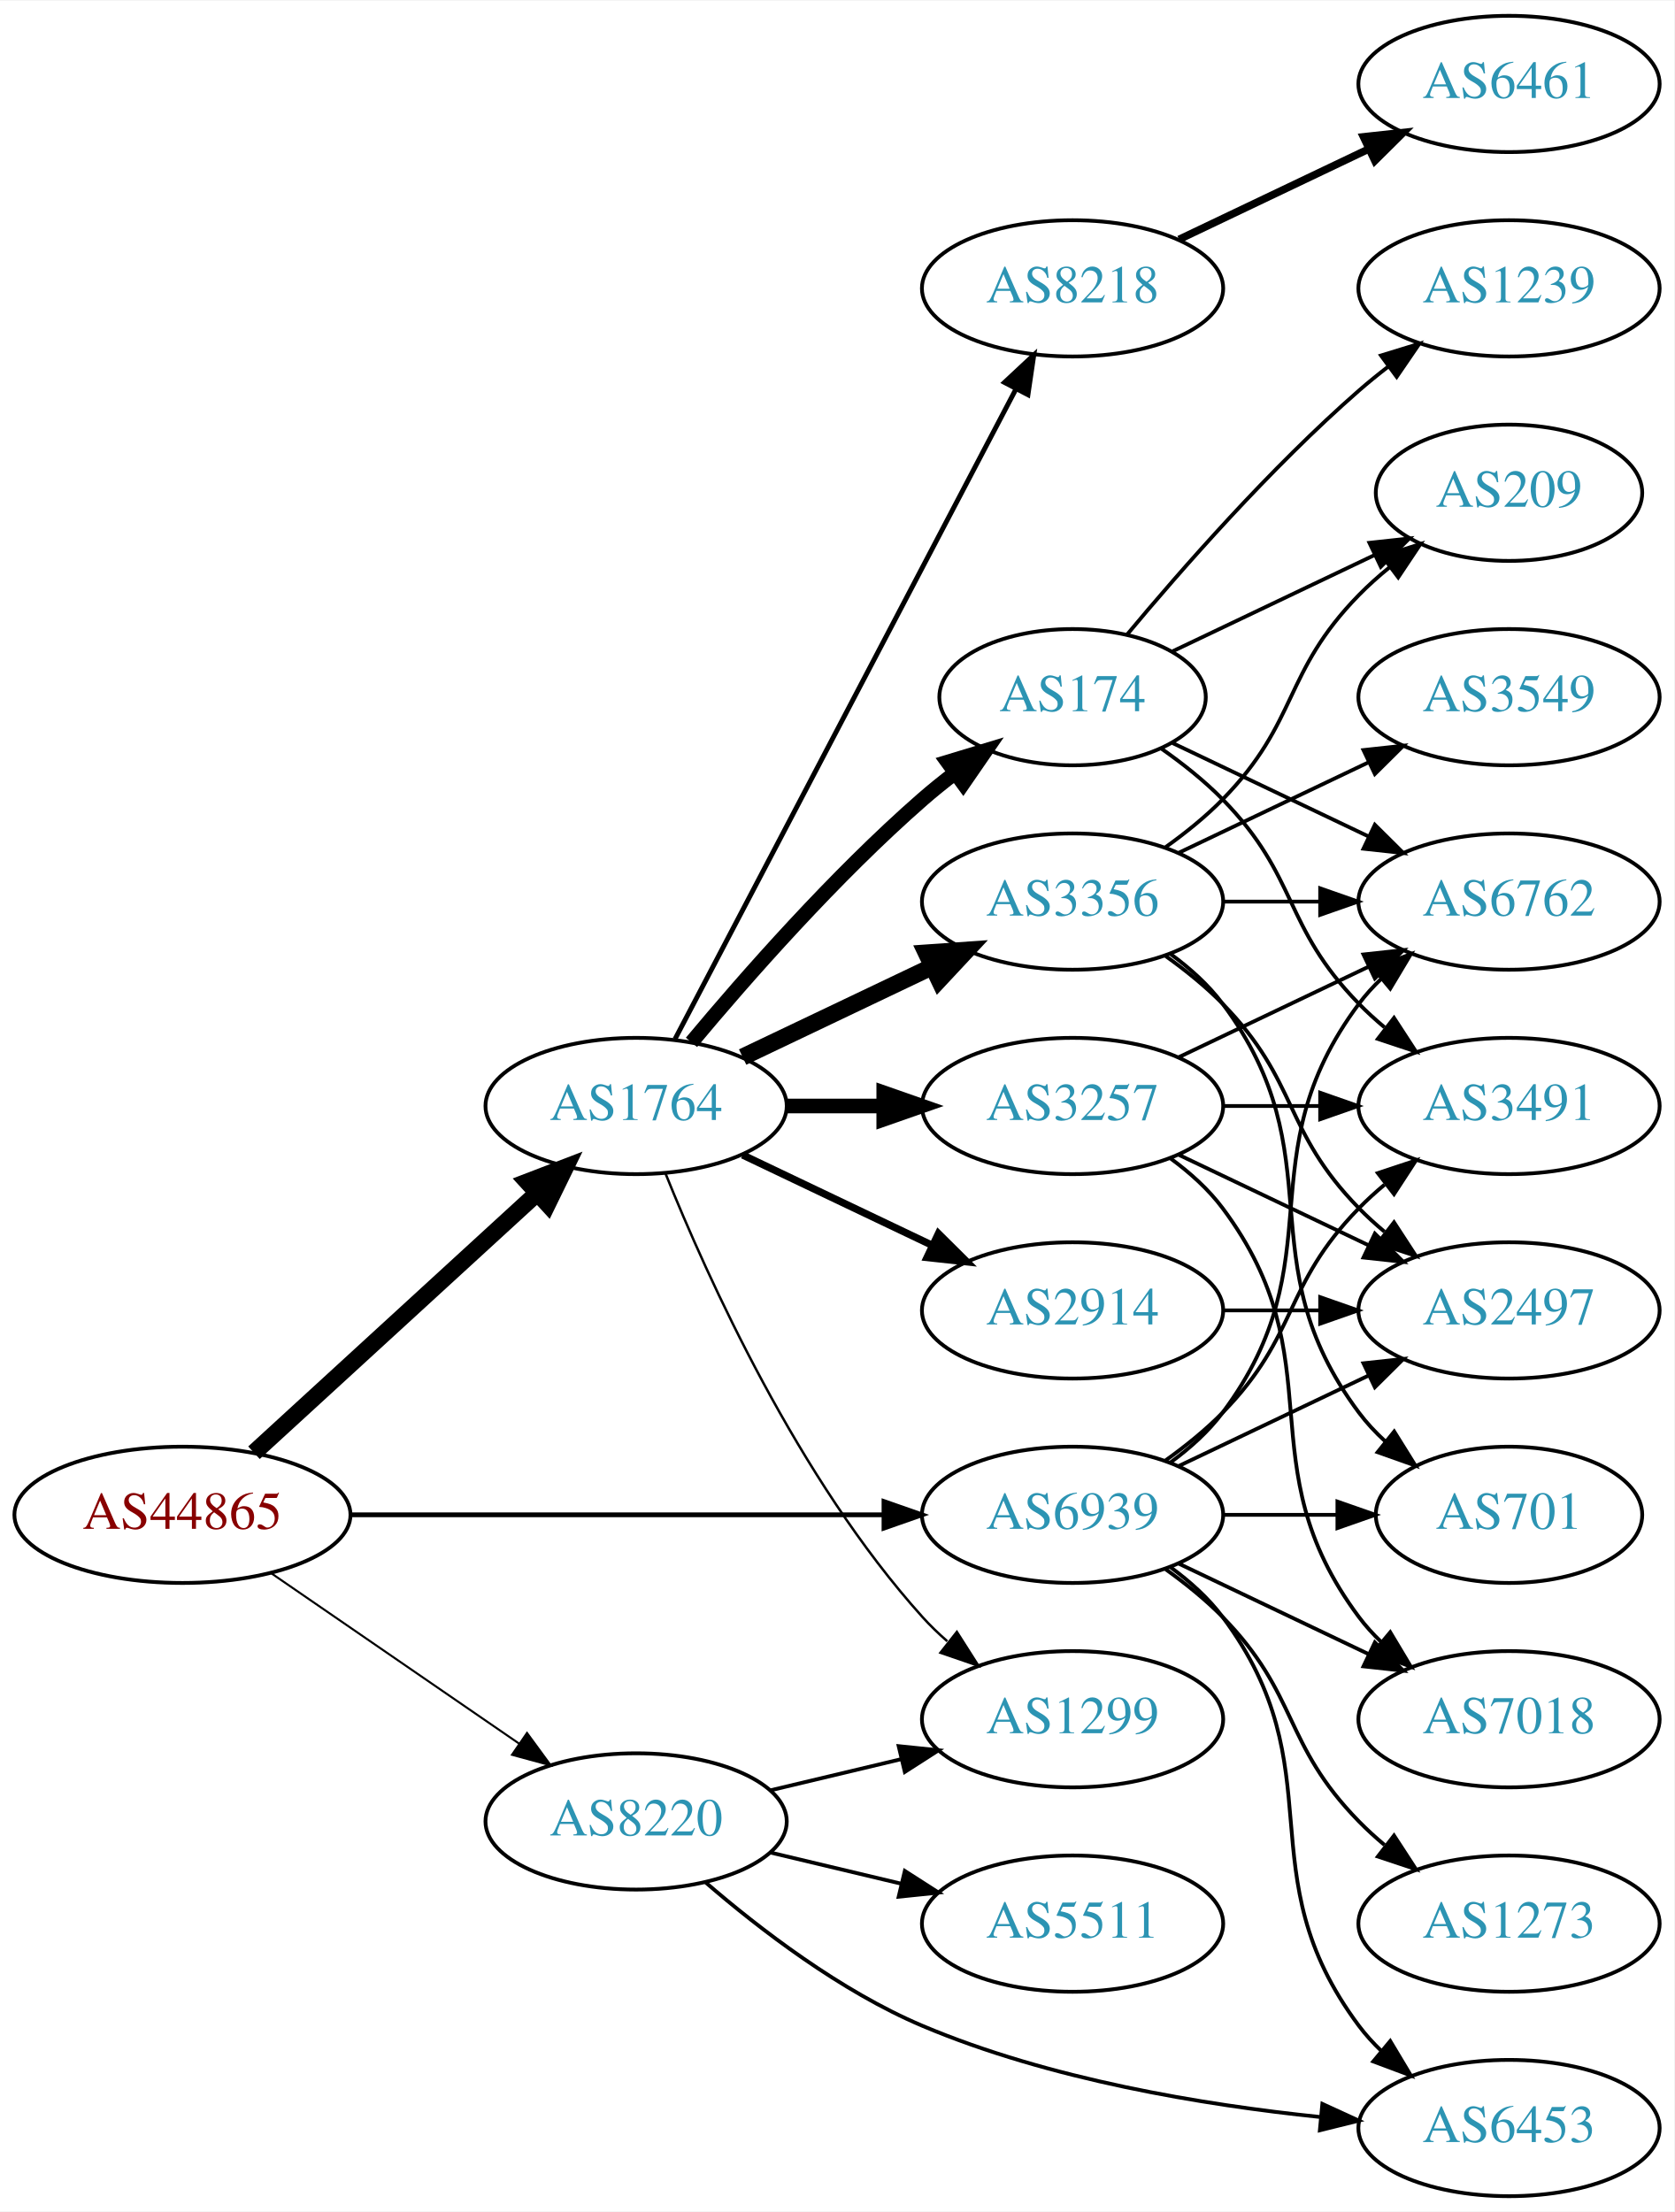
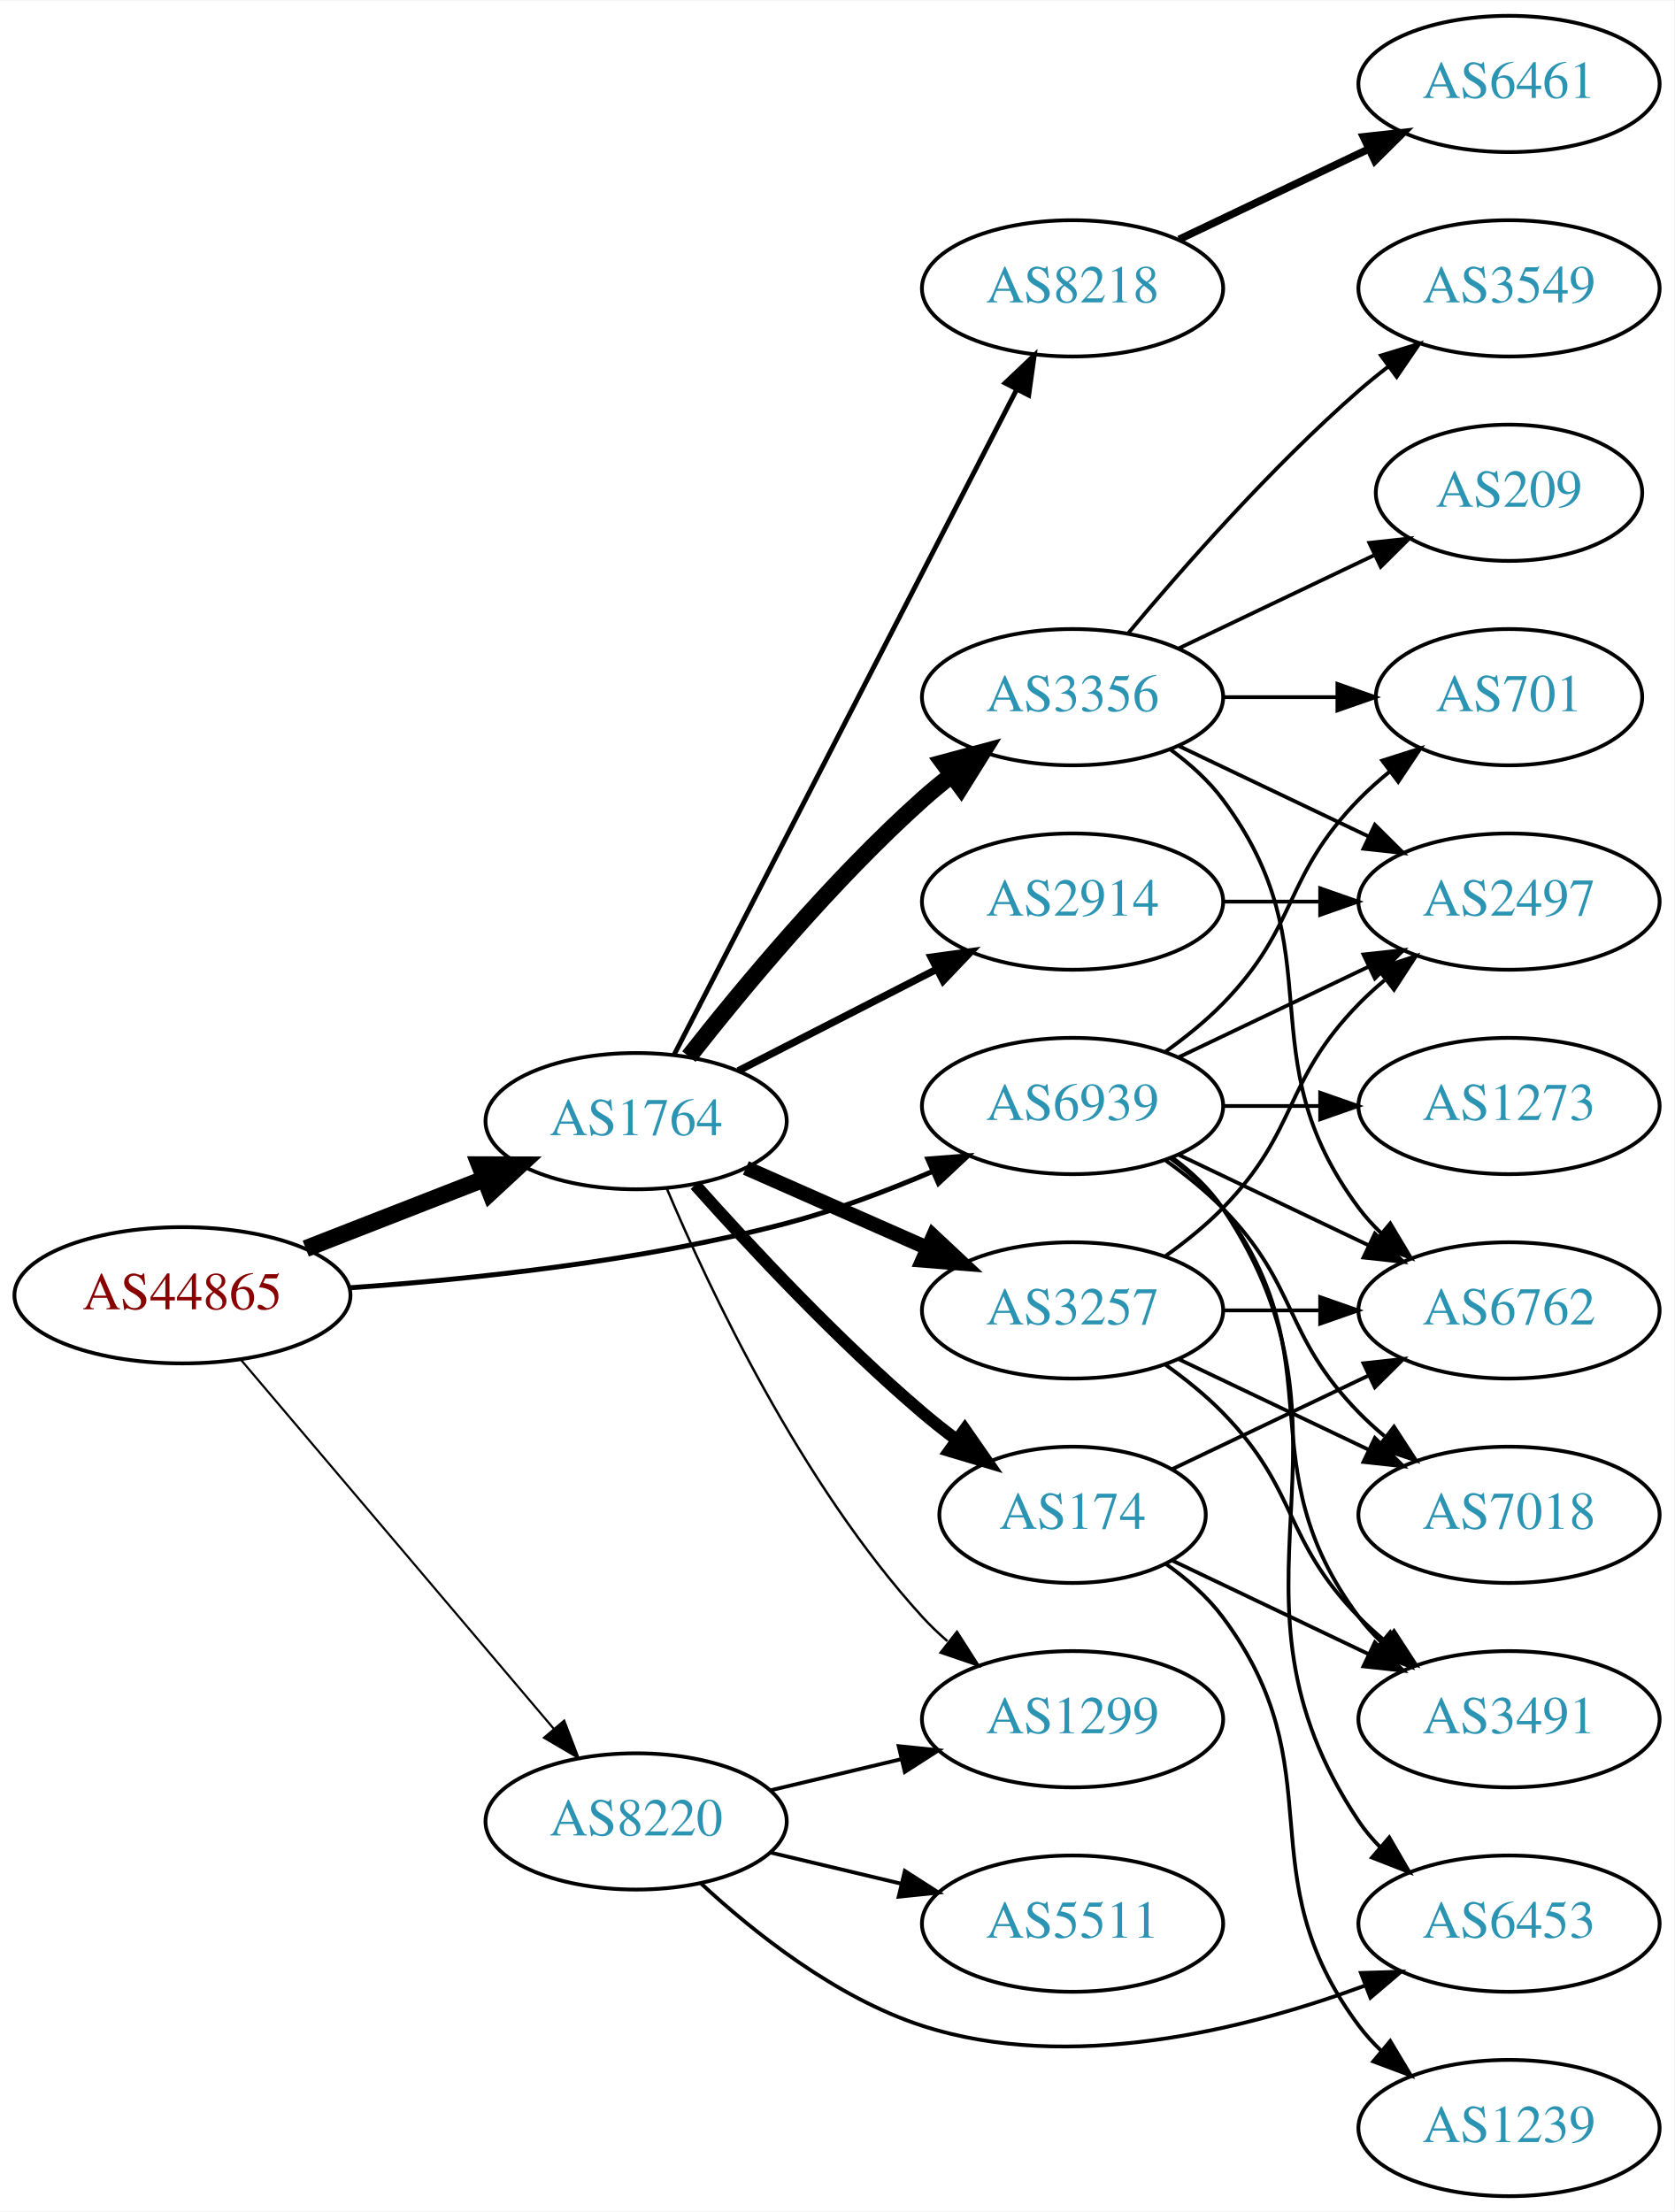
<svg xmlns="http://www.w3.org/2000/svg" xmlns:xlink="http://www.w3.org/1999/xlink" width="442pt" height="584pt" viewBox="0.00 0.00 442.27 584.00">
  <g id="graph0" class="graph" transform="scale(1 1) rotate(0) translate(4 580)">
    <polygon fill="white" stroke="none" points="-4,4 -4,-580 438.271,-580 438.271,4 -4,4" />
    <g id="node1" class="node">
      <g id="a_node1">
        <a xlink:href="/asn/44865" xlink:title="AS44865 ~ derStandard.at GmbH [AT]">
-           <ellipse fill="#ffffff" stroke="black" cx="44.196" cy="-180" rx="44.393" ry="18" />
-           <text text-anchor="middle" x="44.196" y="-176.3" font-family="Times,serif" font-size="14.00" fill="#880000">AS44865</text>
+           <ellipse fill="#ffffff" stroke="black" cx="44.196" cy="-238" rx="44.393" ry="18" />
+           <text text-anchor="middle" x="44.196" y="-234.3" font-family="Times,serif" font-size="14.00" fill="#880000">AS44865</text>
        </a>
      </g>
    </g>
    <g id="node2" class="node">
      <g id="a_node2">
        <a xlink:href="/asn/1764" xlink:title="AS1764 ~ NEXTLAYER-AS [AT]">
-           <ellipse fill="#ffffff" stroke="black" cx="164.039" cy="-288" rx="39.794" ry="18" />
-           <text text-anchor="middle" x="164.039" y="-284.3" font-family="Times,serif" font-size="14.00" fill="#2c94b3">AS1764</text>
+           <ellipse fill="#ffffff" stroke="black" cx="164.039" cy="-284" rx="39.794" ry="18" />
+           <text text-anchor="middle" x="164.039" y="-280.3" font-family="Times,serif" font-size="14.00" fill="#2c94b3">AS1764</text>
        </a>
      </g>
    </g>
    <g id="edge1" class="edge">
-       <path fill="none" stroke="black" stroke-width="4.5" d="M63.094,-196.403C83.022,-214.667 115.38,-244.322 137.857,-264.921" />
-       <polygon fill="black" stroke="black" stroke-width="4.5" points="135.326,-267.943 145.359,-271.797 140.647,-262.137 135.326,-267.943" />
+       <path fill="none" stroke="black" stroke-width="4.5" d="M76.776,-250.327C91.205,-255.96 108.444,-262.689 123.706,-268.646" />
+       <polygon fill="black" stroke="black" stroke-width="4.5" points="122.652,-272.462 133.399,-272.43 125.516,-265.126 122.652,-272.462" />
    </g>
    <g id="node3" class="node">
      <g id="a_node3">
        <a xlink:href="/asn/8220" xlink:title="AS8220 ~ COLT [GB]">
          <ellipse fill="#ffffff" stroke="black" cx="164.039" cy="-99" rx="39.794" ry="18" />
          <text text-anchor="middle" x="164.039" y="-95.3" font-family="Times,serif" font-size="14.00" fill="#2c94b3">AS8220</text>
        </a>
      </g>
    </g>
    <g id="edge2" class="edge">
-       <path fill="none" stroke="black" stroke-width="0.54" d="M67.639,-164.574C86.22,-151.802 112.781,-133.545 133.161,-119.537" />
-       <polygon fill="black" stroke="black" stroke-width="0.54" points="135.216,-122.371 141.475,-113.822 131.251,-116.602 135.216,-122.371" />
+       <path fill="none" stroke="black" stroke-width="0.562" d="M59.646,-220.956C80.343,-196.543 118.542,-151.485 142.267,-123.501" />
+       <polygon fill="black" stroke="black" stroke-width="0.562" points="145.042,-125.64 148.839,-115.749 139.702,-121.114 145.042,-125.64" />
    </g>
    <g id="node4" class="node">
      <g id="a_node4">
        <a xlink:href="/asn/6939" xlink:title="AS6939 ~ Hurricane Electric LLC [US]">
-           <ellipse fill="#ffffff" stroke="black" cx="279.332" cy="-180" rx="39.794" ry="18" />
-           <text text-anchor="middle" x="279.332" y="-176.3" font-family="Times,serif" font-size="14.00" fill="#2c94b3">AS6939</text>
+           <ellipse fill="#ffffff" stroke="black" cx="279.332" cy="-288" rx="39.794" ry="18" />
+           <text text-anchor="middle" x="279.332" y="-284.3" font-family="Times,serif" font-size="14.00" fill="#2c94b3">AS6939</text>
        </a>
      </g>
    </g>
    <g id="edge3" class="edge">
-       <path fill="none" stroke="black" stroke-width="1.26" d="M88.501,-180C128.439,-180 187.674,-180 229.329,-180" />
-       <polygon fill="black" stroke="black" stroke-width="1.26" points="229.518,-183.5 239.518,-180 229.518,-176.5 229.518,-183.5" />
+       <path fill="none" stroke="black" stroke-width="1.312" d="M88.168,-239.962C120.392,-242.197 165.352,-246.948 203.685,-257 216.645,-260.399 230.321,-265.574 242.376,-270.728" />
+       <polygon fill="black" stroke="black" stroke-width="1.312" points="241.09,-273.987 251.652,-274.823 243.917,-267.583 241.09,-273.987" />
    </g>
    <g id="node5" class="node">
      <g id="a_node5">
        <a xlink:href="/asn/174" xlink:title="AS174 ~ Cogent Communications [US]">
-           <ellipse fill="#ffffff" stroke="black" cx="279.332" cy="-396" rx="35.194" ry="18" />
-           <text text-anchor="middle" x="279.332" y="-392.3" font-family="Times,serif" font-size="14.00" fill="#2c94b3">AS174</text>
+           <ellipse fill="#ffffff" stroke="black" cx="279.332" cy="-180" rx="35.194" ry="18" />
+           <text text-anchor="middle" x="279.332" y="-176.3" font-family="Times,serif" font-size="14.00" fill="#2c94b3">AS174</text>
        </a>
      </g>
    </g>
    <g id="edge4" class="edge">
-       <path fill="none" stroke="black" stroke-width="3.857" d="M178.669,-304.817C192.951,-321.929 216.498,-348.745 239.685,-369 242.355,-371.332 245.228,-373.648 248.158,-375.886" />
-       <polygon fill="black" stroke="black" stroke-width="3.857" points="246.309,-378.87 256.449,-381.939 250.436,-373.216 246.309,-378.87" />
+       <path fill="none" stroke="black" stroke-width="3.214" d="M179.634,-267.172C194.103,-250.933 217.287,-226.072 239.685,-207 242.532,-204.576 245.594,-202.157 248.703,-199.818" />
+       <polygon fill="black" stroke="black" stroke-width="3.214" points="250.877,-202.566 256.929,-193.869 246.775,-196.894 250.877,-202.566" />
    </g>
    <g id="node6" class="node">
      <g id="a_node6">
        <a xlink:href="/asn/3257" xlink:title="AS3257 ~ GTT [DE]">
-           <ellipse fill="#ffffff" stroke="black" cx="279.332" cy="-288" rx="39.794" ry="18" />
-           <text text-anchor="middle" x="279.332" y="-284.3" font-family="Times,serif" font-size="14.00" fill="#2c94b3">AS3257</text>
+           <ellipse fill="#ffffff" stroke="black" cx="279.332" cy="-234" rx="39.794" ry="18" />
+           <text text-anchor="middle" x="279.332" y="-230.3" font-family="Times,serif" font-size="14.00" fill="#2c94b3">AS3257</text>
        </a>
      </g>
    </g>
    <g id="edge5" class="edge">
-       <path fill="none" stroke="black" stroke-width="3.857" d="M203.711,-288C211.914,-288 220.678,-288 229.21,-288" />
-       <polygon fill="black" stroke="black" stroke-width="3.857" points="229.449,-291.5 239.449,-288 229.449,-284.5 229.449,-291.5" />
+       <path fill="none" stroke="black" stroke-width="3.857" d="M193.044,-271.64C207.478,-265.27 225.279,-257.414 240.878,-250.53" />
+       <polygon fill="black" stroke="black" stroke-width="3.857" points="242.521,-253.63 250.256,-246.391 239.694,-247.226 242.521,-253.63" />
    </g>
    <g id="node7" class="node">
      <g id="a_node7">
        <a xlink:href="/asn/3356" xlink:title="AS3356 ~ Level 3 Parent, LLC [US]">
-           <ellipse fill="#ffffff" stroke="black" cx="279.332" cy="-342" rx="39.794" ry="18" />
-           <text text-anchor="middle" x="279.332" y="-338.3" font-family="Times,serif" font-size="14.00" fill="#2c94b3">AS3356</text>
+           <ellipse fill="#ffffff" stroke="black" cx="279.332" cy="-396" rx="39.794" ry="18" />
+           <text text-anchor="middle" x="279.332" y="-392.3" font-family="Times,serif" font-size="14.00" fill="#2c94b3">AS3356</text>
        </a>
      </g>
    </g>
    <g id="edge6" class="edge">
-       <path fill="none" stroke="black" stroke-width="4.5" d="M192.175,-300.934C207.169,-308.081 225.99,-317.052 242.213,-324.785" />
-       <polygon fill="black" stroke="black" stroke-width="4.5" points="240.695,-328.423 251.417,-329.171 244.084,-321.314 240.695,-328.423" />
+       <path fill="none" stroke="black" stroke-width="4.5" d="M177.99,-301.051C192.09,-319.029 215.83,-347.652 239.685,-369 242.125,-371.183 244.746,-373.343 247.431,-375.434" />
+       <polygon fill="black" stroke="black" stroke-width="4.5" points="245.186,-378.671 255.567,-381.454 249.87,-372.341 245.186,-378.671" />
    </g>
    <g id="node8" class="node">
      <g id="a_node8">
        <a xlink:href="/asn/2914" xlink:title="AS2914 ~ NTT America, Inc. [US]">
-           <ellipse fill="#ffffff" stroke="black" cx="279.332" cy="-234" rx="39.794" ry="18" />
-           <text text-anchor="middle" x="279.332" y="-230.3" font-family="Times,serif" font-size="14.00" fill="#2c94b3">AS2914</text>
+           <ellipse fill="#ffffff" stroke="black" cx="279.332" cy="-342" rx="39.794" ry="18" />
+           <text text-anchor="middle" x="279.332" y="-338.3" font-family="Times,serif" font-size="14.00" fill="#2c94b3">AS2914</text>
        </a>
      </g>
    </g>
    <g id="edge7" class="edge">
-       <path fill="none" stroke="black" stroke-width="1.929" d="M192.175,-275.066C207.169,-267.919 225.99,-258.948 242.213,-251.215" />
-       <polygon fill="black" stroke="black" stroke-width="1.929" points="243.895,-254.291 251.417,-246.829 240.884,-247.972 243.895,-254.291" />
+       <path fill="none" stroke="black" stroke-width="1.929" d="M191.03,-297.306C206.574,-305.264 226.525,-315.478 243.43,-324.132" />
+       <polygon fill="black" stroke="black" stroke-width="1.929" points="241.965,-327.314 252.461,-328.756 245.154,-321.083 241.965,-327.314" />
    </g>
    <g id="node9" class="node">
      <g id="a_node9">
        <a xlink:href="/asn/8218" xlink:title="AS8218 ~ legacy Neotelecoms [FR]">
          <ellipse fill="#ffffff" stroke="black" cx="279.332" cy="-504" rx="39.794" ry="18" />
          <text text-anchor="middle" x="279.332" y="-500.3" font-family="Times,serif" font-size="14.00" fill="#2c94b3">AS8218</text>
        </a>
      </g>
    </g>
    <g id="edge8" class="edge">
-       <path fill="none" stroke="black" stroke-width="1.286" d="M174.31,-305.676C194.151,-343.505 240.829,-432.499 264.316,-477.278" />
-       <polygon fill="black" stroke="black" stroke-width="1.286" points="261.347,-479.152 269.091,-486.383 267.546,-475.901 261.347,-479.152" />
+       <path fill="none" stroke="black" stroke-width="1.286" d="M174.118,-301.632C193.923,-340.089 241.103,-431.706 264.578,-477.291" />
+       <polygon fill="black" stroke="black" stroke-width="1.286" points="261.519,-478.996 269.209,-486.284 267.742,-475.792 261.519,-478.996" />
    </g>
    <g id="node10" class="node">
      <g id="a_node10">
        <a xlink:href="/asn/1299" xlink:title="AS1299 ~ Telia Carrier [EU]">
          <ellipse fill="#ffffff" stroke="black" cx="279.332" cy="-126" rx="39.794" ry="18" />
          <text text-anchor="middle" x="279.332" y="-122.3" font-family="Times,serif" font-size="14.00" fill="#2c94b3">AS1299</text>
        </a>
      </g>
    </g>
    <g id="edge9" class="edge">
-       <path fill="none" stroke="black" stroke-width="0.643" d="M171.786,-270.213C182.837,-242.757 206.891,-189.422 239.685,-153 241.688,-150.776 243.906,-148.637 246.239,-146.603" />
-       <polygon fill="black" stroke="black" stroke-width="0.643" points="248.769,-149.065 254.458,-140.127 244.437,-143.567 248.769,-149.065" />
-     </g>
-     <g id="edge27" class="edge">
+       <path fill="none" stroke="black" stroke-width="0.643" d="M172.097,-266.313C183.396,-239.561 207.581,-188.199 239.685,-153 241.702,-150.789 243.931,-148.659 246.27,-146.631" />
+       <polygon fill="black" stroke="black" stroke-width="0.643" points="248.799,-149.096 254.502,-140.167 244.475,-143.591 248.799,-149.096" />
+     </g>
+     <g id="edge25" class="edge">
      <path fill="none" stroke="black" d="M199.646,-107.248C210.517,-109.838 222.671,-112.735 234.114,-115.462" />
      <polygon fill="black" stroke="black" points="233.397,-118.889 243.936,-117.803 235.02,-112.08 233.397,-118.889" />
    </g>
    <g id="node20" class="node">
      <g id="a_node20">
        <a xlink:href="/asn/5511" xlink:title="AS5511 ~ Orange S.A. [FR]">
          <ellipse fill="#ffffff" stroke="black" cx="279.332" cy="-72" rx="39.794" ry="18" />
          <text text-anchor="middle" x="279.332" y="-68.3" font-family="Times,serif" font-size="14.00" fill="#2c94b3">AS5511</text>
        </a>
      </g>
    </g>
-     <g id="edge25" class="edge">
+     <g id="edge24" class="edge">
      <path fill="none" stroke="black" d="M199.646,-90.752C210.517,-88.162 222.671,-85.265 234.114,-82.538" />
      <polygon fill="black" stroke="black" points="235.02,-85.92 243.936,-80.197 233.397,-79.111 235.02,-85.92" />
    </g>
    <g id="node21" class="node">
      <g id="a_node21">
        <a xlink:href="/asn/6453" xlink:title="AS6453 ~ TATA COMMUNICATIONS (AMERICA) INC [US]">
-           <ellipse fill="#ffffff" stroke="black" cx="394.625" cy="-18" rx="39.794" ry="18" />
-           <text text-anchor="middle" x="394.625" y="-14.3" font-family="Times,serif" font-size="14.00" fill="#2c94b3">AS6453</text>
+           <ellipse fill="#ffffff" stroke="black" cx="394.625" cy="-72" rx="39.794" ry="18" />
+           <text text-anchor="middle" x="394.625" y="-68.3" font-family="Times,serif" font-size="14.00" fill="#2c94b3">AS6453</text>
        </a>
      </g>
    </g>
    <g id="edge26" class="edge">
-       <path fill="none" stroke="black" d="M182.334,-82.947C196.63,-70.601 218.028,-54.155 239.685,-45 273.142,-30.857 313.702,-24.122 344.788,-20.915" />
-       <polygon fill="black" stroke="black" points="345.316,-24.381 354.943,-19.957 344.659,-17.412 345.316,-24.381" />
-     </g>
-     <g id="node12" class="node">
-       <g id="a_node12">
-         <a xlink:href="/asn/2497" xlink:title="AS2497 ~ Internet Initiative Japan Inc. [JP]">
-           <ellipse fill="#ffffff" stroke="black" cx="394.625" cy="-234" rx="39.794" ry="18" />
-           <text text-anchor="middle" x="394.625" y="-230.3" font-family="Times,serif" font-size="14.00" fill="#2c94b3">AS2497</text>
-         </a>
-       </g>
-     </g>
-     <g id="edge28" class="edge">
-       <path fill="none" stroke="black" d="M307.468,-192.934C322.462,-200.081 341.283,-209.052 357.506,-216.785" />
-       <polygon fill="black" stroke="black" points="356.177,-220.028 366.71,-221.171 359.188,-213.709 356.177,-220.028" />
+       <path fill="none" stroke="black" d="M181.094,-82.694C195.155,-69.66 216.859,-52.391 239.685,-45 278.468,-32.443 324.75,-43.924 356.371,-55.553" />
+       <polygon fill="black" stroke="black" points="355.505,-58.971 366.094,-59.304 358.024,-52.44 355.505,-58.971" />
+     </g>
+     <g id="node11" class="node">
+       <g id="a_node11">
+         <a xlink:href="/asn/3491" xlink:title="AS3491 ~ PCCW Global, Inc. [US]">
+           <ellipse fill="#ffffff" stroke="black" cx="394.625" cy="-126" rx="39.794" ry="18" />
+           <text text-anchor="middle" x="394.625" y="-122.3" font-family="Times,serif" font-size="14.00" fill="#2c94b3">AS3491</text>
+         </a>
+       </g>
+     </g>
+     <g id="edge31" class="edge">
+       <path fill="none" stroke="black" d="M305.262,-274.118C310.338,-270.389 315.256,-265.984 318.978,-261 349.249,-220.458 324.707,-193.542 354.978,-153 356.723,-150.664 358.73,-148.455 360.893,-146.383" />
+       <polygon fill="black" stroke="black" points="363.253,-148.973 368.694,-139.882 358.771,-143.595 363.253,-148.973" />
    </g>
    <g id="node13" class="node">
      <g id="a_node13">
        <a xlink:href="/asn/6762" xlink:title="AS6762 ~ TELECOM ITALIA SPARKLE S.p.A. [IT]">
-           <ellipse fill="#ffffff" stroke="black" cx="394.625" cy="-342" rx="39.794" ry="18" />
-           <text text-anchor="middle" x="394.625" y="-338.3" font-family="Times,serif" font-size="14.00" fill="#2c94b3">AS6762</text>
-         </a>
-       </g>
-     </g>
-     <g id="edge33" class="edge">
-       <path fill="none" stroke="black" d="M305.262,-193.882C310.338,-197.611 315.256,-202.016 318.978,-207 349.249,-247.542 324.707,-274.458 354.978,-315 356.723,-317.336 358.73,-319.545 360.893,-321.617" />
-       <polygon fill="black" stroke="black" points="358.771,-324.405 368.694,-328.118 363.253,-319.027 358.771,-324.405" />
+           <ellipse fill="#ffffff" stroke="black" cx="394.625" cy="-234" rx="39.794" ry="18" />
+           <text text-anchor="middle" x="394.625" y="-230.3" font-family="Times,serif" font-size="14.00" fill="#2c94b3">AS6762</text>
+         </a>
+       </g>
+     </g>
+     <g id="edge32" class="edge">
+       <path fill="none" stroke="black" d="M307.468,-275.066C322.462,-267.919 341.283,-258.948 357.506,-251.215" />
+       <polygon fill="black" stroke="black" points="359.188,-254.291 366.71,-246.829 356.177,-247.972 359.188,-254.291" />
    </g>
    <g id="node14" class="node">
      <g id="a_node14">
-         <a xlink:href="/asn/701" xlink:title="AS701 ~ UUNET [US]">
-           <ellipse fill="#ffffff" stroke="black" cx="394.625" cy="-180" rx="35.194" ry="18" />
-           <text text-anchor="middle" x="394.625" y="-176.3" font-family="Times,serif" font-size="14.00" fill="#2c94b3">AS701</text>
-         </a>
-       </g>
-     </g>
-     <g id="edge31" class="edge">
-       <path fill="none" stroke="black" d="M319.004,-180C328.709,-180 339.2,-180 349.163,-180" />
-       <polygon fill="black" stroke="black" points="349.299,-183.5 359.299,-180 349.299,-176.5 349.299,-183.5" />
+         <a xlink:href="/asn/2497" xlink:title="AS2497 ~ Internet Initiative Japan Inc. [JP]">
+           <ellipse fill="#ffffff" stroke="black" cx="394.625" cy="-342" rx="39.794" ry="18" />
+           <text text-anchor="middle" x="394.625" y="-338.3" font-family="Times,serif" font-size="14.00" fill="#2c94b3">AS2497</text>
+         </a>
+       </g>
+     </g>
+     <g id="edge29" class="edge">
+       <path fill="none" stroke="black" d="M307.468,-300.934C322.462,-308.081 341.283,-317.052 357.506,-324.785" />
+       <polygon fill="black" stroke="black" points="356.177,-328.028 366.71,-329.171 359.188,-321.709 356.177,-328.028" />
+     </g>
+     <g id="node15" class="node">
+       <g id="a_node15">
+         <a xlink:href="/asn/7018" xlink:title="AS7018 ~ AT&amp;T Services, Inc. [US]">
+           <ellipse fill="#ffffff" stroke="black" cx="394.625" cy="-180" rx="39.794" ry="18" />
+           <text text-anchor="middle" x="394.625" y="-176.3" font-family="Times,serif" font-size="14.00" fill="#2c94b3">AS7018</text>
+         </a>
+       </g>
+     </g>
+     <g id="edge28" class="edge">
+       <path fill="none" stroke="black" d="M303.926,-273.611C309.182,-269.852 314.513,-265.563 318.978,-261 339.151,-240.383 334.806,-227.617 354.978,-207 357.071,-204.861 359.354,-202.782 361.731,-200.79" />
+       <polygon fill="black" stroke="black" points="364.249,-203.268 370.031,-194.389 359.974,-197.725 364.249,-203.268" />
    </g>
    <g id="node16" class="node">
      <g id="a_node16">
-         <a xlink:href="/asn/3491" xlink:title="AS3491 ~ PCCW Global, Inc. [US]">
-           <ellipse fill="#ffffff" stroke="black" cx="394.625" cy="-288" rx="39.794" ry="18" />
-           <text text-anchor="middle" x="394.625" y="-284.3" font-family="Times,serif" font-size="14.00" fill="#2c94b3">AS3491</text>
-         </a>
-       </g>
-     </g>
-     <g id="edge32" class="edge">
-       <path fill="none" stroke="black" d="M303.926,-194.389C309.182,-198.148 314.513,-202.437 318.978,-207 339.151,-227.617 334.806,-240.383 354.978,-261 357.071,-263.139 359.354,-265.218 361.731,-267.21" />
-       <polygon fill="black" stroke="black" points="359.974,-270.275 370.031,-273.611 364.249,-264.732 359.974,-270.275" />
-     </g>
-     <g id="node17" class="node">
-       <g id="a_node17">
-         <a xlink:href="/asn/7018" xlink:title="AS7018 ~ AT&amp;T Services, Inc. [US]">
-           <ellipse fill="#ffffff" stroke="black" cx="394.625" cy="-126" rx="39.794" ry="18" />
-           <text text-anchor="middle" x="394.625" y="-122.3" font-family="Times,serif" font-size="14.00" fill="#2c94b3">AS7018</text>
-         </a>
-       </g>
-     </g>
-     <g id="edge29" class="edge">
-       <path fill="none" stroke="black" d="M307.468,-167.066C322.462,-159.919 341.283,-150.948 357.506,-143.215" />
-       <polygon fill="black" stroke="black" points="359.188,-146.291 366.71,-138.829 356.177,-139.972 359.188,-146.291" />
-     </g>
-     <g id="edge34" class="edge">
-       <path fill="none" stroke="black" d="M305.262,-166.118C310.338,-162.389 315.256,-157.984 318.978,-153 349.249,-112.458 324.707,-85.542 354.978,-45 356.723,-42.664 358.73,-40.455 360.893,-38.383" />
-       <polygon fill="black" stroke="black" points="363.253,-40.973 368.694,-31.882 358.771,-35.595 363.253,-40.973" />
+         <a xlink:href="/asn/701" xlink:title="AS701 ~ UUNET [US]">
+           <ellipse fill="#ffffff" stroke="black" cx="394.625" cy="-396" rx="35.194" ry="18" />
+           <text text-anchor="middle" x="394.625" y="-392.3" font-family="Times,serif" font-size="14.00" fill="#2c94b3">AS701</text>
+         </a>
+       </g>
+     </g>
+     <g id="edge27" class="edge">
+       <path fill="none" stroke="black" d="M303.926,-302.389C309.182,-306.148 314.513,-310.437 318.978,-315 339.151,-335.617 334.806,-348.383 354.978,-369 357.457,-371.534 360.204,-373.983 363.056,-376.304" />
+       <polygon fill="black" stroke="black" points="361.148,-379.248 371.242,-382.468 365.359,-373.657 361.148,-379.248" />
+     </g>
+     <g id="edge30" class="edge">
+       <path fill="none" stroke="black" d="M305.651,-274.393C310.707,-270.649 315.518,-266.169 318.978,-261 360.003,-199.706 313.954,-160.294 354.978,-99 356.6,-96.577 358.519,-94.305 360.621,-92.19" />
+       <polygon fill="black" stroke="black" points="362.988,-94.771 368.306,-85.607 358.434,-89.454 362.988,-94.771" />
    </g>
    <g id="node22" class="node">
      <g id="a_node22">
        <a xlink:href="/asn/1273" xlink:title="AS1273 ~ Vodafone Group PLC [EU]">
-           <ellipse fill="#ffffff" stroke="black" cx="394.625" cy="-72" rx="39.794" ry="18" />
-           <text text-anchor="middle" x="394.625" y="-68.3" font-family="Times,serif" font-size="14.00" fill="#2c94b3">AS1273</text>
-         </a>
-       </g>
-     </g>
-     <g id="edge30" class="edge">
-       <path fill="none" stroke="black" d="M303.926,-165.611C309.182,-161.852 314.513,-157.563 318.978,-153 339.151,-132.383 334.806,-119.617 354.978,-99 357.071,-96.861 359.354,-94.782 361.731,-92.79" />
-       <polygon fill="black" stroke="black" points="364.249,-95.268 370.031,-86.389 359.974,-89.725 364.249,-95.268" />
-     </g>
-     <g id="edge21" class="edge">
-       <path fill="none" stroke="black" d="M305.757,-383.881C321.059,-376.587 340.783,-367.186 357.665,-359.14" />
-       <polygon fill="black" stroke="black" points="359.184,-362.293 366.705,-354.831 356.172,-355.974 359.184,-362.293" />
-     </g>
-     <g id="node15" class="node">
-       <g id="a_node15">
+           <ellipse fill="#ffffff" stroke="black" cx="394.625" cy="-288" rx="39.794" ry="18" />
+           <text text-anchor="middle" x="394.625" y="-284.3" font-family="Times,serif" font-size="14.00" fill="#2c94b3">AS1273</text>
+         </a>
+       </g>
+     </g>
+     <g id="edge33" class="edge">
+       <path fill="none" stroke="black" d="M319.004,-288C327.207,-288 335.971,-288 344.503,-288" />
+       <polygon fill="black" stroke="black" points="344.742,-291.5 354.742,-288 344.742,-284.5 344.742,-291.5" />
+     </g>
+     <g id="edge10" class="edge">
+       <path fill="none" stroke="black" d="M305.757,-167.881C321.059,-160.587 340.783,-151.186 357.665,-143.14" />
+       <polygon fill="black" stroke="black" points="359.184,-146.293 366.705,-138.831 356.172,-139.974 359.184,-146.293" />
+     </g>
+     <g id="node12" class="node">
+       <g id="a_node12">
+         <a xlink:href="/asn/1239" xlink:title="AS1239 ~ Sprint [US]">
+           <ellipse fill="#ffffff" stroke="black" cx="394.625" cy="-18" rx="39.794" ry="18" />
+           <text text-anchor="middle" x="394.625" y="-14.3" font-family="Times,serif" font-size="14.00" fill="#2c94b3">AS1239</text>
+         </a>
+       </g>
+     </g>
+     <g id="edge11" class="edge">
+       <path fill="none" stroke="black" d="M304.058,-166.989C309.555,-163.081 314.963,-158.378 318.978,-153 349.249,-112.458 324.707,-85.542 354.978,-45 356.723,-42.664 358.73,-40.455 360.893,-38.383" />
+       <polygon fill="black" stroke="black" points="363.253,-40.973 368.694,-31.882 358.771,-35.595 363.253,-40.973" />
+     </g>
+     <g id="edge12" class="edge">
+       <path fill="none" stroke="black" d="M305.757,-192.119C321.059,-199.413 340.783,-208.814 357.665,-216.86" />
+       <polygon fill="black" stroke="black" points="356.172,-220.026 366.705,-221.169 359.184,-213.707 356.172,-220.026" />
+     </g>
+     <g id="edge16" class="edge">
+       <path fill="none" stroke="black" d="M303.926,-219.611C309.182,-215.852 314.513,-211.563 318.978,-207 339.151,-186.383 334.806,-173.617 354.978,-153 357.071,-150.861 359.354,-148.782 361.731,-146.79" />
+       <polygon fill="black" stroke="black" points="364.249,-149.268 370.031,-140.389 359.974,-143.725 364.249,-149.268" />
+     </g>
+     <g id="edge14" class="edge">
+       <path fill="none" stroke="black" d="M319.004,-234C327.207,-234 335.971,-234 344.503,-234" />
+       <polygon fill="black" stroke="black" points="344.742,-237.5 354.742,-234 344.742,-230.5 344.742,-237.5" />
+     </g>
+     <g id="edge13" class="edge">
+       <path fill="none" stroke="black" d="M303.926,-248.389C309.182,-252.148 314.513,-256.437 318.978,-261 339.151,-281.617 334.806,-294.383 354.978,-315 357.071,-317.139 359.354,-319.218 361.731,-321.21" />
+       <polygon fill="black" stroke="black" points="359.974,-324.275 370.031,-327.611 364.249,-318.732 359.974,-324.275" />
+     </g>
+     <g id="edge15" class="edge">
+       <path fill="none" stroke="black" d="M307.468,-221.066C322.462,-213.919 341.283,-204.948 357.506,-197.215" />
+       <polygon fill="black" stroke="black" points="359.188,-200.291 366.71,-192.829 356.177,-193.972 359.188,-200.291" />
+     </g>
+     <g id="edge20" class="edge">
+       <path fill="none" stroke="black" d="M305.262,-382.118C310.338,-378.389 315.256,-373.984 318.978,-369 349.249,-328.458 324.707,-301.542 354.978,-261 356.723,-258.664 358.73,-256.455 360.893,-254.383" />
+       <polygon fill="black" stroke="black" points="363.253,-256.973 368.694,-247.882 358.771,-251.595 363.253,-256.973" />
+     </g>
+     <g id="edge18" class="edge">
+       <path fill="none" stroke="black" d="M307.468,-383.066C322.462,-375.919 341.283,-366.948 357.506,-359.215" />
+       <polygon fill="black" stroke="black" points="359.188,-362.291 366.71,-354.829 356.177,-355.972 359.188,-362.291" />
+     </g>
+     <g id="edge17" class="edge">
+       <path fill="none" stroke="black" d="M319.004,-396C328.709,-396 339.2,-396 349.163,-396" />
+       <polygon fill="black" stroke="black" points="349.299,-399.5 359.299,-396 349.299,-392.5 349.299,-399.5" />
+     </g>
+     <g id="node17" class="node">
+       <g id="a_node17">
+         <a xlink:href="/asn/3549" xlink:title="AS3549 ~ Level 3 Parent, LLC [US]">
+           <ellipse fill="#ffffff" stroke="black" cx="394.625" cy="-504" rx="39.794" ry="18" />
+           <text text-anchor="middle" x="394.625" y="-500.3" font-family="Times,serif" font-size="14.00" fill="#2c94b3">AS3549</text>
+         </a>
+       </g>
+     </g>
+     <g id="edge19" class="edge">
+       <path fill="none" stroke="black" d="M293.962,-412.817C308.244,-429.929 331.791,-456.745 354.978,-477 357.444,-479.154 360.082,-481.294 362.78,-483.372" />
+       <polygon fill="black" stroke="black" points="360.805,-486.264 370.934,-489.37 364.953,-480.625 360.805,-486.264" />
+     </g>
+     <g id="node18" class="node">
+       <g id="a_node18">
        <a xlink:href="/asn/209" xlink:title="AS209 ~ CenturyLink Communications, LLC [US]">
          <ellipse fill="#ffffff" stroke="black" cx="394.625" cy="-450" rx="35.194" ry="18" />
          <text text-anchor="middle" x="394.625" y="-446.3" font-family="Times,serif" font-size="14.00" fill="#2c94b3">AS209</text>
        </a>
      </g>
    </g>
-     <g id="edge24" class="edge">
-       <path fill="none" stroke="black" d="M305.757,-408.119C321.5,-415.622 341.922,-425.356 359.115,-433.551" />
-       <polygon fill="black" stroke="black" points="357.751,-436.779 368.284,-437.922 360.763,-430.46 357.751,-436.779" />
+     <g id="edge21" class="edge">
+       <path fill="none" stroke="black" d="M307.468,-408.934C322.9,-416.29 342.385,-425.577 358.92,-433.459" />
+       <polygon fill="black" stroke="black" points="357.729,-436.768 368.262,-437.911 360.741,-430.449 357.729,-436.768" />
    </g>
    <g id="edge22" class="edge">
-       <path fill="none" stroke="black" d="M302.714,-382.468C308.356,-378.51 314.17,-373.914 318.978,-369 339.151,-348.383 334.806,-335.617 354.978,-315 357.071,-312.861 359.354,-310.782 361.731,-308.79" />
-       <polygon fill="black" stroke="black" points="364.249,-311.268 370.031,-302.389 359.974,-305.725 364.249,-311.268" />
+       <path fill="none" stroke="black" d="M319.004,-342C327.207,-342 335.971,-342 344.503,-342" />
+       <polygon fill="black" stroke="black" points="344.742,-345.5 354.742,-342 344.742,-338.5 344.742,-345.5" />
    </g>
    <g id="node19" class="node">
      <g id="a_node19">
-         <a xlink:href="/asn/1239" xlink:title="AS1239 ~ Sprint [US]">
-           <ellipse fill="#ffffff" stroke="black" cx="394.625" cy="-504" rx="39.794" ry="18" />
-           <text text-anchor="middle" x="394.625" y="-500.3" font-family="Times,serif" font-size="14.00" fill="#2c94b3">AS1239</text>
-         </a>
-       </g>
-     </g>
-     <g id="edge23" class="edge">
-       <path fill="none" stroke="black" d="M293.696,-412.499C307.952,-429.596 331.647,-456.619 354.978,-477 357.444,-479.154 360.082,-481.294 362.78,-483.372" />
-       <polygon fill="black" stroke="black" points="360.805,-486.264 370.934,-489.37 364.953,-480.625 360.805,-486.264" />
-     </g>
-     <g id="edge17" class="edge">
-       <path fill="none" stroke="black" d="M307.468,-275.066C322.462,-267.919 341.283,-258.948 357.506,-251.215" />
-       <polygon fill="black" stroke="black" points="359.188,-254.291 366.71,-246.829 356.177,-247.972 359.188,-254.291" />
-     </g>
-     <g id="edge18" class="edge">
-       <path fill="none" stroke="black" d="M307.468,-300.934C322.462,-308.081 341.283,-317.052 357.506,-324.785" />
-       <polygon fill="black" stroke="black" points="356.177,-328.028 366.71,-329.171 359.188,-321.709 356.177,-328.028" />
-     </g>
-     <g id="edge15" class="edge">
-       <path fill="none" stroke="black" d="M319.004,-288C327.207,-288 335.971,-288 344.503,-288" />
-       <polygon fill="black" stroke="black" points="344.742,-291.5 354.742,-288 344.742,-284.5 344.742,-291.5" />
-     </g>
-     <g id="edge16" class="edge">
-       <path fill="none" stroke="black" d="M305.262,-274.118C310.338,-270.389 315.256,-265.984 318.978,-261 349.249,-220.458 324.707,-193.542 354.978,-153 356.723,-150.664 358.73,-148.455 360.893,-146.383" />
-       <polygon fill="black" stroke="black" points="363.253,-148.973 368.694,-139.882 358.771,-143.595 363.253,-148.973" />
-     </g>
-     <g id="node11" class="node">
-       <g id="a_node11">
-         <a xlink:href="/asn/3549" xlink:title="AS3549 ~ Level 3 Parent, LLC [US]">
-           <ellipse fill="#ffffff" stroke="black" cx="394.625" cy="-396" rx="39.794" ry="18" />
-           <text text-anchor="middle" x="394.625" y="-392.3" font-family="Times,serif" font-size="14.00" fill="#2c94b3">AS3549</text>
-         </a>
-       </g>
-     </g>
-     <g id="edge10" class="edge">
-       <path fill="none" stroke="black" d="M307.468,-354.934C322.462,-362.081 341.283,-371.052 357.506,-378.785" />
-       <polygon fill="black" stroke="black" points="356.177,-382.028 366.71,-383.171 359.188,-375.709 356.177,-382.028" />
-     </g>
-     <g id="edge11" class="edge">
-       <path fill="none" stroke="black" d="M303.926,-327.611C309.182,-323.852 314.513,-319.563 318.978,-315 339.151,-294.383 334.806,-281.617 354.978,-261 357.071,-258.861 359.354,-256.782 361.731,-254.79" />
-       <polygon fill="black" stroke="black" points="364.249,-257.268 370.031,-248.389 359.974,-251.725 364.249,-257.268" />
-     </g>
-     <g id="edge12" class="edge">
-       <path fill="none" stroke="black" d="M319.004,-342C327.207,-342 335.971,-342 344.503,-342" />
-       <polygon fill="black" stroke="black" points="344.742,-345.5 354.742,-342 344.742,-338.5 344.742,-345.5" />
-     </g>
-     <g id="edge13" class="edge">
-       <path fill="none" stroke="black" d="M305.262,-328.118C310.338,-324.389 315.256,-319.984 318.978,-315 349.249,-274.458 324.707,-247.542 354.978,-207 356.986,-204.311 359.342,-201.791 361.883,-199.454" />
-       <polygon fill="black" stroke="black" points="364.297,-202.004 369.898,-193.011 359.912,-196.548 364.297,-202.004" />
-     </g>
-     <g id="edge14" class="edge">
-       <path fill="none" stroke="black" d="M303.926,-356.389C309.182,-360.148 314.513,-364.437 318.978,-369 339.151,-389.617 334.806,-402.383 354.978,-423 357.457,-425.534 360.204,-427.983 363.056,-430.304" />
-       <polygon fill="black" stroke="black" points="361.148,-433.248 371.242,-436.468 365.359,-427.657 361.148,-433.248" />
-     </g>
-     <g id="edge19" class="edge">
-       <path fill="none" stroke="black" d="M319.004,-234C327.207,-234 335.971,-234 344.503,-234" />
-       <polygon fill="black" stroke="black" points="344.742,-237.5 354.742,-234 344.742,-230.5 344.742,-237.5" />
-     </g>
-     <g id="node18" class="node">
-       <g id="a_node18">
        <a xlink:href="/asn/6461" xlink:title="AS6461 ~ Zayo Bandwidth [US]">
          <ellipse fill="#ffffff" stroke="black" cx="394.625" cy="-558" rx="39.794" ry="18" />
          <text text-anchor="middle" x="394.625" y="-554.3" font-family="Times,serif" font-size="14.00" fill="#2c94b3">AS6461</text>
        </a>
      </g>
    </g>
-     <g id="edge20" class="edge">
+     <g id="edge23" class="edge">
      <path fill="none" stroke="black" stroke-width="2" d="M307.468,-516.934C322.462,-524.081 341.283,-533.052 357.506,-540.785" />
      <polygon fill="black" stroke="black" stroke-width="2" points="356.177,-544.028 366.71,-545.171 359.188,-537.709 356.177,-544.028" />
    </g>
  </g>
</svg>
